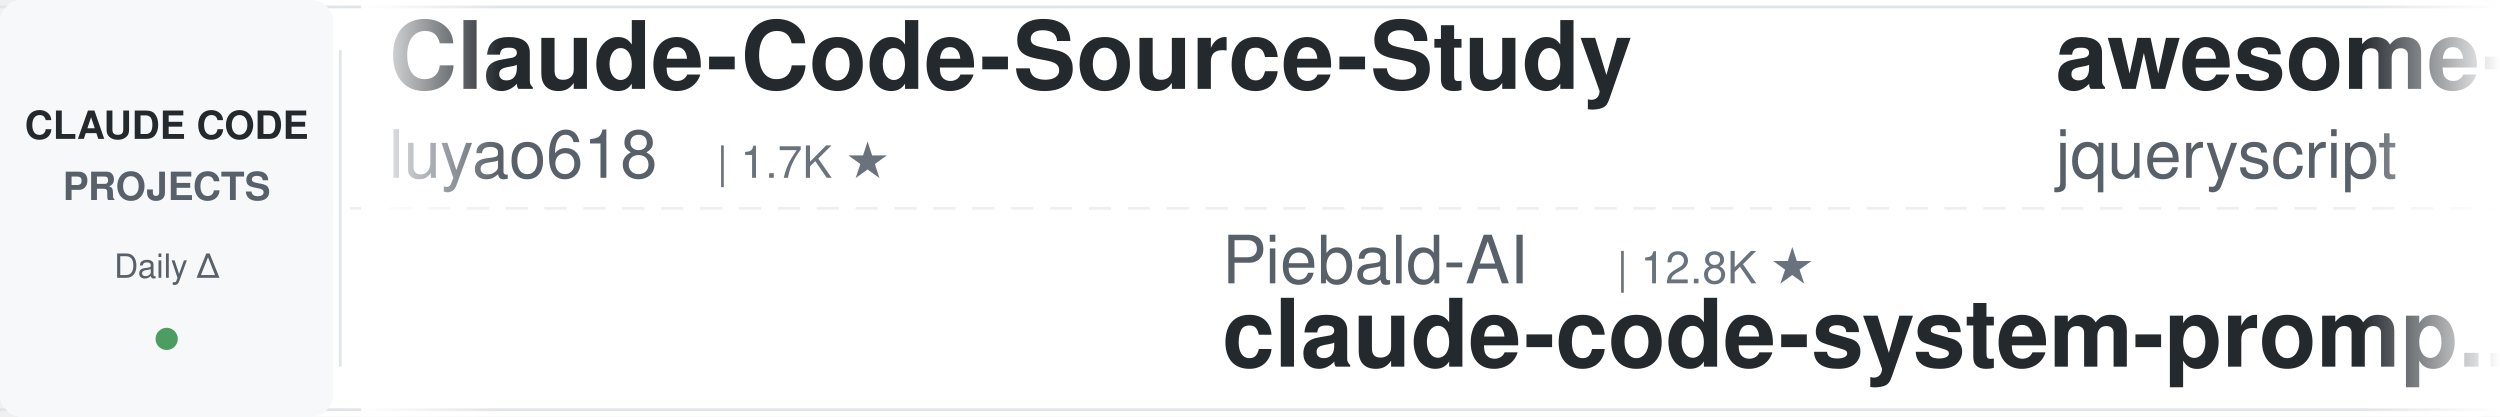
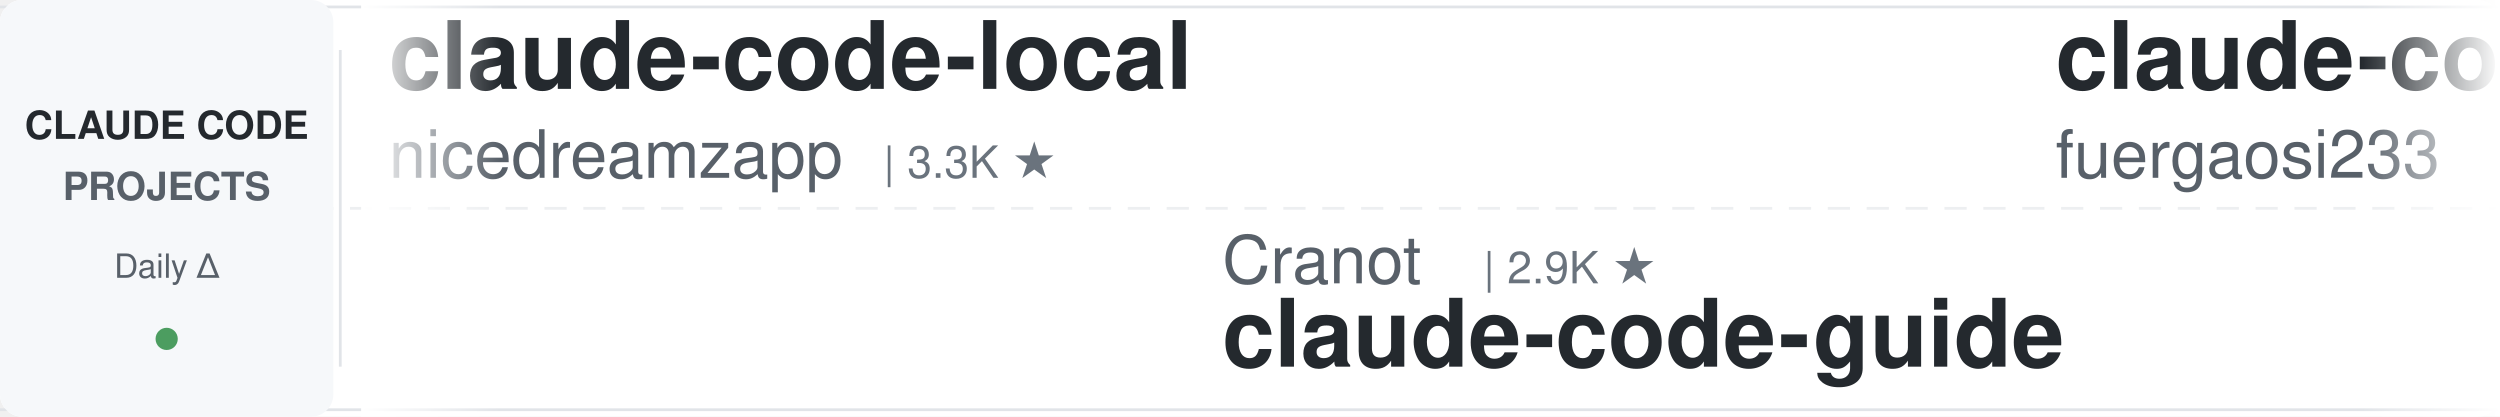
<svg xmlns="http://www.w3.org/2000/svg" width="900" height="150">
  <defs>
    <linearGradient id="leftFade" x1="0%" y1="0%" x2="100%" y2="0%">
      <stop offset="0%" style="stop-color:#ffffff;stop-opacity:1" />
      <stop offset="100%" style="stop-color:#ffffff;stop-opacity:0" />
    </linearGradient>
    <linearGradient id="rightFade" x1="0%" y1="0%" x2="100%" y2="0%">
      <stop offset="0%" style="stop-color:#ffffff;stop-opacity:0" />
      <stop offset="100%" style="stop-color:#ffffff;stop-opacity:1" />
    </linearGradient>
  </defs>
  <rect width="900" height="150" fill="#ffffff" rx="8" />
  <rect x="0" y="2" width="900" height="1" fill="#e1e4e8" />
  <rect x="0" y="147" width="900" height="1" fill="#e1e4e8" />
  <line x1="0" y1="75" x2="900" y2="75" stroke="#e1e4e8" stroke-width="1" stroke-dasharray="8 6" opacity="0.6" />
  <rect x="0" y="0" width="120" height="150" fill="#f6f8fa" rx="8" />
  <text x="60" y="50" font-family="-apple-system, BlinkMacSystemFont, 'Segoe UI', Helvetica, Arial, sans-serif" font-size="14" font-weight="600" fill="#24292e" text-anchor="middle">CLAUDE CODE</text>
  <text x="60" y="72" font-family="-apple-system, BlinkMacSystemFont, 'Segoe UI', Helvetica, Arial, sans-serif" font-size="14" font-weight="600" fill="#586069" text-anchor="middle">PROJECTS</text>
  <text x="60" y="100" font-family="-apple-system, BlinkMacSystemFont, 'Segoe UI', Helvetica, Arial, sans-serif" font-size="12" font-weight="500" fill="#586069" text-anchor="middle">Daily Δ</text>
  <circle cx="60" cy="122" r="4" fill="#22863a" opacity="0.8" />
  <rect x="122" y="18" width="1" height="114" fill="#e1e4e8" />
  <clipPath id="tickerClip">
    <rect x="130" y="0" width="770" height="150" />
  </clipPath>
  <g clip-path="url(#tickerClip)">
    <g id="tickerItems">
      <animateTransform attributeName="transform" attributeType="XML" type="translate" from="0 0" to="-3000 0" dur="54s" repeatCount="indefinite" />
      <g transform="translate(0, 0)">
-         <text x="140" y="32" font-family="-apple-system, BlinkMacSystemFont, 'Segoe UI', Helvetica, Arial, sans-serif" font-size="34" font-weight="600" fill="#24292e">Claude-Code-Source-Study</text>
-         <text x="140" y="64" font-family="-apple-system, BlinkMacSystemFont, 'Segoe UI', Helvetica, Arial, sans-serif" font-size="24" font-weight="400" fill="#586069">luyao618</text>
-         <text x="258" y="64" font-family="-apple-system, BlinkMacSystemFont, 'Segoe UI', Helvetica, Arial, sans-serif" font-size="16" font-weight="500" fill="#6a737d">| 1.7K ★</text>
+         <text x="140" y="32" font-family="-apple-system, BlinkMacSystemFont, 'Segoe UI', Helvetica, Arial, sans-serif" font-size="34" font-weight="600" fill="#24292e">claude-code-local</text>
+         <text x="140" y="64" font-family="-apple-system, BlinkMacSystemFont, 'Segoe UI', Helvetica, Arial, sans-serif" font-size="24" font-weight="400" fill="#586069">nicedreamzapp</text>
+         <text x="318" y="64" font-family="-apple-system, BlinkMacSystemFont, 'Segoe UI', Helvetica, Arial, sans-serif" font-size="16" font-weight="500" fill="#6a737d">| 3.3K ★</text>
      </g>
      <g transform="translate(300, 0)">
-         <text x="140" y="102" font-family="-apple-system, BlinkMacSystemFont, 'Segoe UI', Helvetica, Arial, sans-serif" font-size="24" font-weight="400" fill="#586069">Piebald-AI</text>
-         <text x="282" y="102" font-family="-apple-system, BlinkMacSystemFont, 'Segoe UI', Helvetica, Arial, sans-serif" font-size="16" font-weight="500" fill="#6a737d">| 12.8K ★</text>
-         <text x="140" y="132" font-family="-apple-system, BlinkMacSystemFont, 'Segoe UI', Helvetica, Arial, sans-serif" font-size="34" font-weight="600" fill="#24292e">claude-code-system-promp...</text>
+         <text x="140" y="102" font-family="-apple-system, BlinkMacSystemFont, 'Segoe UI', Helvetica, Arial, sans-serif" font-size="24" font-weight="400" fill="#586069">Cranot</text>
+         <text x="234" y="102" font-family="-apple-system, BlinkMacSystemFont, 'Segoe UI', Helvetica, Arial, sans-serif" font-size="16" font-weight="500" fill="#6a737d">| 2.9K ★</text>
+         <text x="140" y="132" font-family="-apple-system, BlinkMacSystemFont, 'Segoe UI', Helvetica, Arial, sans-serif" font-size="34" font-weight="600" fill="#24292e">claude-code-guide</text>
      </g>
      <g transform="translate(600, 0)">
-         <text x="140" y="32" font-family="-apple-system, BlinkMacSystemFont, 'Segoe UI', Helvetica, Arial, sans-serif" font-size="34" font-weight="600" fill="#24292e">awesome-claude-code</text>
-         <text x="140" y="64" font-family="-apple-system, BlinkMacSystemFont, 'Segoe UI', Helvetica, Arial, sans-serif" font-size="24" font-weight="400" fill="#586069">jqueryscript</text>
-         <text x="306" y="64" font-family="-apple-system, BlinkMacSystemFont, 'Segoe UI', Helvetica, Arial, sans-serif" font-size="16" font-weight="500" fill="#6a737d">| 520 ★</text>
+         <text x="140" y="32" font-family="-apple-system, BlinkMacSystemFont, 'Segoe UI', Helvetica, Arial, sans-serif" font-size="34" font-weight="600" fill="#24292e">claude-code-proxy</text>
+         <text x="140" y="64" font-family="-apple-system, BlinkMacSystemFont, 'Segoe UI', Helvetica, Arial, sans-serif" font-size="24" font-weight="400" fill="#586069">fuergaosi233</text>
+         <text x="306" y="64" font-family="-apple-system, BlinkMacSystemFont, 'Segoe UI', Helvetica, Arial, sans-serif" font-size="16" font-weight="500" fill="#6a737d">| 2.8K ★</text>
      </g>
      <g transform="translate(900, 0)">
-         <text x="140" y="102" font-family="-apple-system, BlinkMacSystemFont, 'Segoe UI', Helvetica, Arial, sans-serif" font-size="24" font-weight="400" fill="#586069">huangjia2019</text>
-         <text x="306" y="102" font-family="-apple-system, BlinkMacSystemFont, 'Segoe UI', Helvetica, Arial, sans-serif" font-size="16" font-weight="500" fill="#6a737d">| 1.1K ★</text>
-         <text x="140" y="132" font-family="-apple-system, BlinkMacSystemFont, 'Segoe UI', Helvetica, Arial, sans-serif" font-size="34" font-weight="600" fill="#24292e">claude-code-engineering</text>
+         <text x="140" y="102" font-family="-apple-system, BlinkMacSystemFont, 'Segoe UI', Helvetica, Arial, sans-serif" font-size="24" font-weight="400" fill="#586069">OneRedOak</text>
+         <text x="270" y="102" font-family="-apple-system, BlinkMacSystemFont, 'Segoe UI', Helvetica, Arial, sans-serif" font-size="16" font-weight="500" fill="#6a737d">| 3.9K ★</text>
+         <text x="140" y="132" font-family="-apple-system, BlinkMacSystemFont, 'Segoe UI', Helvetica, Arial, sans-serif" font-size="34" font-weight="600" fill="#24292e">claude-code-workflows</text>
      </g>
      <g transform="translate(1200, 0)">
-         <text x="140" y="32" font-family="-apple-system, BlinkMacSystemFont, 'Segoe UI', Helvetica, Arial, sans-serif" font-size="34" font-weight="600" fill="#24292e">arcads-claude-code</text>
-         <text x="140" y="64" font-family="-apple-system, BlinkMacSystemFont, 'Segoe UI', Helvetica, Arial, sans-serif" font-size="24" font-weight="400" fill="#586069">krusemediallc</text>
-         <text x="318" y="64" font-family="-apple-system, BlinkMacSystemFont, 'Segoe UI', Helvetica, Arial, sans-serif" font-size="16" font-weight="500" fill="#6a737d">| 1.6K ★</text>
+         <text x="140" y="32" font-family="-apple-system, BlinkMacSystemFont, 'Segoe UI', Helvetica, Arial, sans-serif" font-size="34" font-weight="600" fill="#24292e">how-claude-code-works</text>
+         <text x="140" y="64" font-family="-apple-system, BlinkMacSystemFont, 'Segoe UI', Helvetica, Arial, sans-serif" font-size="24" font-weight="400" fill="#586069">Windy3f3f3f3f</text>
+         <text x="318" y="64" font-family="-apple-system, BlinkMacSystemFont, 'Segoe UI', Helvetica, Arial, sans-serif" font-size="16" font-weight="500" fill="#6a737d">| 3.7K ★</text>
      </g>
      <g transform="translate(1500, 0)">
-         <text x="140" y="102" font-family="-apple-system, BlinkMacSystemFont, 'Segoe UI', Helvetica, Arial, sans-serif" font-size="24" font-weight="400" fill="#586069">ccplugins</text>
-         <text x="270" y="102" font-family="-apple-system, BlinkMacSystemFont, 'Segoe UI', Helvetica, Arial, sans-serif" font-size="16" font-weight="500" fill="#6a737d">| 957 ★</text>
-         <text x="140" y="132" font-family="-apple-system, BlinkMacSystemFont, 'Segoe UI', Helvetica, Arial, sans-serif" font-size="34" font-weight="600" fill="#24292e">awesome-claude-code-plug...</text>
-       </g>
-       <g transform="translate(1800, 0)">
-         <text x="140" y="32" font-family="-apple-system, BlinkMacSystemFont, 'Segoe UI', Helvetica, Arial, sans-serif" font-size="34" font-weight="600" fill="#24292e">claude-code-proxy</text>
-         <text x="140" y="64" font-family="-apple-system, BlinkMacSystemFont, 'Segoe UI', Helvetica, Arial, sans-serif" font-size="24" font-weight="400" fill="#586069">1rgs</text>
-         <text x="210" y="64" font-family="-apple-system, BlinkMacSystemFont, 'Segoe UI', Helvetica, Arial, sans-serif" font-size="16" font-weight="500" fill="#6a737d">| 3.8K ★</text>
-       </g>
-       <g transform="translate(2100, 0)">
-         <text x="140" y="102" font-family="-apple-system, BlinkMacSystemFont, 'Segoe UI', Helvetica, Arial, sans-serif" font-size="24" font-weight="400" fill="#586069">oboard</text>
-         <text x="234" y="102" font-family="-apple-system, BlinkMacSystemFont, 'Segoe UI', Helvetica, Arial, sans-serif" font-size="16" font-weight="500" fill="#6a737d">| 3.3K ★</text>
-         <text x="140" y="132" font-family="-apple-system, BlinkMacSystemFont, 'Segoe UI', Helvetica, Arial, sans-serif" font-size="34" font-weight="600" fill="#24292e">claude-code-rev</text>
-       </g>
-       <g transform="translate(2400, 0)">
-         <text x="140" y="32" font-family="-apple-system, BlinkMacSystemFont, 'Segoe UI', Helvetica, Arial, sans-serif" font-size="34" font-weight="600" fill="#24292e">claude-code-base-action</text>
-         <text x="140" y="64" font-family="-apple-system, BlinkMacSystemFont, 'Segoe UI', Helvetica, Arial, sans-serif" font-size="24" font-weight="400" fill="#586069">anthropics</text>
-         <text x="282" y="64" font-family="-apple-system, BlinkMacSystemFont, 'Segoe UI', Helvetica, Arial, sans-serif" font-size="16" font-weight="500" fill="#6a737d">| 995 ★</text>
-       </g>
-       <g transform="translate(2700, 0)">
        <text x="140" y="102" font-family="-apple-system, BlinkMacSystemFont, 'Segoe UI', Helvetica, Arial, sans-serif" font-size="24" font-weight="400" fill="#586069">andrew-kramer-inno</text>
        <text x="378" y="102" font-family="-apple-system, BlinkMacSystemFont, 'Segoe UI', Helvetica, Arial, sans-serif" font-size="16" font-weight="500" fill="#6a737d">| 595 ★</text>
        <text x="140" y="132" font-family="-apple-system, BlinkMacSystemFont, 'Segoe UI', Helvetica, Arial, sans-serif" font-size="34" font-weight="600" fill="#24292e">claude-code-source-build</text>
      </g>
+       <g transform="translate(1800, 0)">
+         <text x="140" y="32" font-family="-apple-system, BlinkMacSystemFont, 'Segoe UI', Helvetica, Arial, sans-serif" font-size="34" font-weight="600" fill="#24292e">ClaudeCodeAgents</text>
+         <text x="140" y="64" font-family="-apple-system, BlinkMacSystemFont, 'Segoe UI', Helvetica, Arial, sans-serif" font-size="24" font-weight="400" fill="#586069">darcyegb</text>
+         <text x="258" y="64" font-family="-apple-system, BlinkMacSystemFont, 'Segoe UI', Helvetica, Arial, sans-serif" font-size="16" font-weight="500" fill="#6a737d">| 770 ★</text>
+       </g>
+       <g transform="translate(2100, 0)">
+         <text x="140" y="102" font-family="-apple-system, BlinkMacSystemFont, 'Segoe UI', Helvetica, Arial, sans-serif" font-size="24" font-weight="400" fill="#586069">WorldFlowAI</text>
+         <text x="294" y="102" font-family="-apple-system, BlinkMacSystemFont, 'Segoe UI', Helvetica, Arial, sans-serif" font-size="16" font-weight="500" fill="#6a737d">| 3.8K ★</text>
+         <text x="140" y="132" font-family="-apple-system, BlinkMacSystemFont, 'Segoe UI', Helvetica, Arial, sans-serif" font-size="34" font-weight="600" fill="#24292e">everything-claude-code</text>
+       </g>
+       <g transform="translate(2400, 0)">
+         <text x="140" y="32" font-family="-apple-system, BlinkMacSystemFont, 'Segoe UI', Helvetica, Arial, sans-serif" font-size="34" font-weight="600" fill="#24292e">claude-code-guide</text>
+         <text x="140" y="64" font-family="-apple-system, BlinkMacSystemFont, 'Segoe UI', Helvetica, Arial, sans-serif" font-size="24" font-weight="400" fill="#586069">zebbern</text>
+         <text x="246" y="64" font-family="-apple-system, BlinkMacSystemFont, 'Segoe UI', Helvetica, Arial, sans-serif" font-size="16" font-weight="500" fill="#6a737d">| 4.6K ★</text>
+       </g>
+       <g transform="translate(2700, 0)">
+         <text x="140" y="102" font-family="-apple-system, BlinkMacSystemFont, 'Segoe UI', Helvetica, Arial, sans-serif" font-size="24" font-weight="400" fill="#586069">Windy3f3f3f3f</text>
+         <text x="318" y="102" font-family="-apple-system, BlinkMacSystemFont, 'Segoe UI', Helvetica, Arial, sans-serif" font-size="16" font-weight="500" fill="#6a737d">| 2.7K ★</text>
+         <text x="140" y="132" font-family="-apple-system, BlinkMacSystemFont, 'Segoe UI', Helvetica, Arial, sans-serif" font-size="34" font-weight="600" fill="#24292e">claude-code-from-scratch</text>
+       </g>
      <g transform="translate(3000, 0)">
-         <text x="140" y="32" font-family="-apple-system, BlinkMacSystemFont, 'Segoe UI', Helvetica, Arial, sans-serif" font-size="34" font-weight="600" fill="#24292e">Claude-Code-Source-Study</text>
-         <text x="140" y="64" font-family="-apple-system, BlinkMacSystemFont, 'Segoe UI', Helvetica, Arial, sans-serif" font-size="24" font-weight="400" fill="#586069">luyao618</text>
-         <text x="258" y="64" font-family="-apple-system, BlinkMacSystemFont, 'Segoe UI', Helvetica, Arial, sans-serif" font-size="16" font-weight="500" fill="#6a737d">| 1.7K ★</text>
+         <text x="140" y="32" font-family="-apple-system, BlinkMacSystemFont, 'Segoe UI', Helvetica, Arial, sans-serif" font-size="34" font-weight="600" fill="#24292e">claude-code-local</text>
+         <text x="140" y="64" font-family="-apple-system, BlinkMacSystemFont, 'Segoe UI', Helvetica, Arial, sans-serif" font-size="24" font-weight="400" fill="#586069">nicedreamzapp</text>
+         <text x="318" y="64" font-family="-apple-system, BlinkMacSystemFont, 'Segoe UI', Helvetica, Arial, sans-serif" font-size="16" font-weight="500" fill="#6a737d">| 3.3K ★</text>
      </g>
      <g transform="translate(3300, 0)">
-         <text x="140" y="102" font-family="-apple-system, BlinkMacSystemFont, 'Segoe UI', Helvetica, Arial, sans-serif" font-size="24" font-weight="400" fill="#586069">Piebald-AI</text>
-         <text x="282" y="102" font-family="-apple-system, BlinkMacSystemFont, 'Segoe UI', Helvetica, Arial, sans-serif" font-size="16" font-weight="500" fill="#6a737d">| 12.8K ★</text>
-         <text x="140" y="132" font-family="-apple-system, BlinkMacSystemFont, 'Segoe UI', Helvetica, Arial, sans-serif" font-size="34" font-weight="600" fill="#24292e">claude-code-system-promp...</text>
+         <text x="140" y="102" font-family="-apple-system, BlinkMacSystemFont, 'Segoe UI', Helvetica, Arial, sans-serif" font-size="24" font-weight="400" fill="#586069">Cranot</text>
+         <text x="234" y="102" font-family="-apple-system, BlinkMacSystemFont, 'Segoe UI', Helvetica, Arial, sans-serif" font-size="16" font-weight="500" fill="#6a737d">| 2.9K ★</text>
+         <text x="140" y="132" font-family="-apple-system, BlinkMacSystemFont, 'Segoe UI', Helvetica, Arial, sans-serif" font-size="34" font-weight="600" fill="#24292e">claude-code-guide</text>
      </g>
      <g transform="translate(3600, 0)">
-         <text x="140" y="32" font-family="-apple-system, BlinkMacSystemFont, 'Segoe UI', Helvetica, Arial, sans-serif" font-size="34" font-weight="600" fill="#24292e">awesome-claude-code</text>
-         <text x="140" y="64" font-family="-apple-system, BlinkMacSystemFont, 'Segoe UI', Helvetica, Arial, sans-serif" font-size="24" font-weight="400" fill="#586069">jqueryscript</text>
-         <text x="306" y="64" font-family="-apple-system, BlinkMacSystemFont, 'Segoe UI', Helvetica, Arial, sans-serif" font-size="16" font-weight="500" fill="#6a737d">| 520 ★</text>
+         <text x="140" y="32" font-family="-apple-system, BlinkMacSystemFont, 'Segoe UI', Helvetica, Arial, sans-serif" font-size="34" font-weight="600" fill="#24292e">claude-code-proxy</text>
+         <text x="140" y="64" font-family="-apple-system, BlinkMacSystemFont, 'Segoe UI', Helvetica, Arial, sans-serif" font-size="24" font-weight="400" fill="#586069">fuergaosi233</text>
+         <text x="306" y="64" font-family="-apple-system, BlinkMacSystemFont, 'Segoe UI', Helvetica, Arial, sans-serif" font-size="16" font-weight="500" fill="#6a737d">| 2.8K ★</text>
      </g>
      <g transform="translate(3900, 0)">
-         <text x="140" y="102" font-family="-apple-system, BlinkMacSystemFont, 'Segoe UI', Helvetica, Arial, sans-serif" font-size="24" font-weight="400" fill="#586069">huangjia2019</text>
-         <text x="306" y="102" font-family="-apple-system, BlinkMacSystemFont, 'Segoe UI', Helvetica, Arial, sans-serif" font-size="16" font-weight="500" fill="#6a737d">| 1.1K ★</text>
-         <text x="140" y="132" font-family="-apple-system, BlinkMacSystemFont, 'Segoe UI', Helvetica, Arial, sans-serif" font-size="34" font-weight="600" fill="#24292e">claude-code-engineering</text>
+         <text x="140" y="102" font-family="-apple-system, BlinkMacSystemFont, 'Segoe UI', Helvetica, Arial, sans-serif" font-size="24" font-weight="400" fill="#586069">OneRedOak</text>
+         <text x="270" y="102" font-family="-apple-system, BlinkMacSystemFont, 'Segoe UI', Helvetica, Arial, sans-serif" font-size="16" font-weight="500" fill="#6a737d">| 3.9K ★</text>
+         <text x="140" y="132" font-family="-apple-system, BlinkMacSystemFont, 'Segoe UI', Helvetica, Arial, sans-serif" font-size="34" font-weight="600" fill="#24292e">claude-code-workflows</text>
      </g>
    </g>
  </g>
  <rect x="130" y="0" width="50" height="150" fill="url(#leftFade)" />
  <rect x="850" y="0" width="50" height="150" fill="url(#rightFade)" />
</svg>
